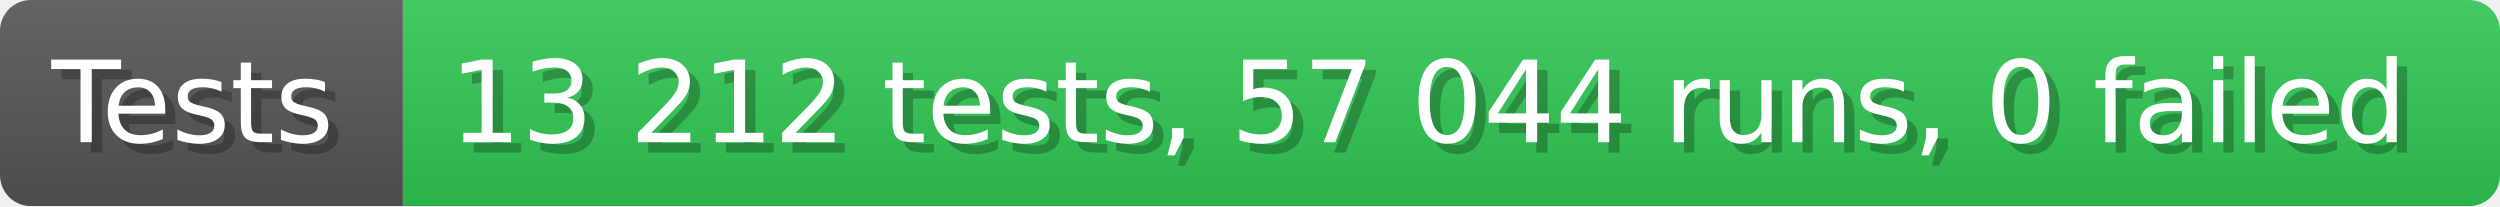
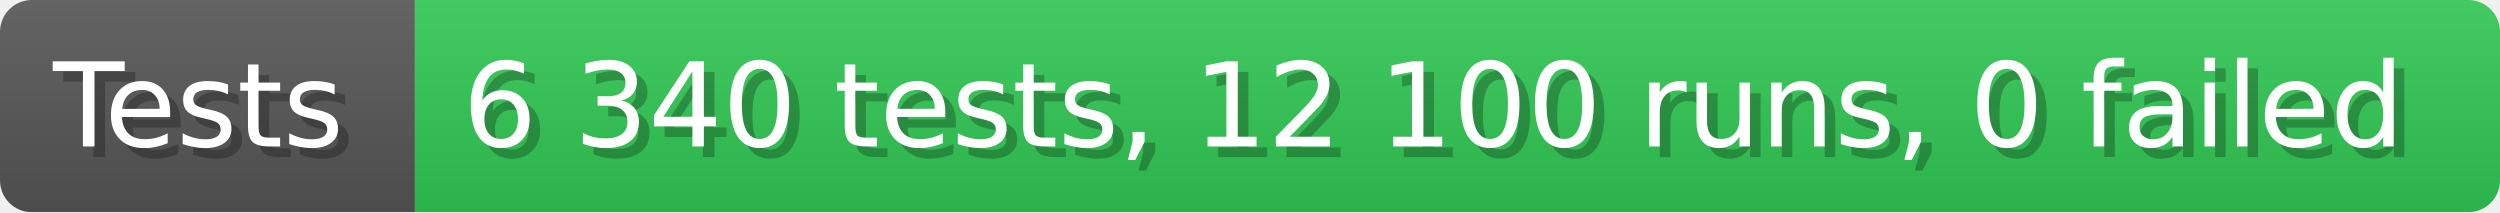
- <svg xmlns="http://www.w3.org/2000/svg" width="242.6" height="20" viewBox="0 0 2426 200" role="img" aria-label="Tests: 13 212 tests, 57 044 runs, 0 failed">
+ <svg xmlns="http://www.w3.org/2000/svg" width="235.6" height="20" viewBox="0 0 2356 200" role="img" aria-label="Tests: 6 340 tests, 12 100 runs, 0 failed">
  <linearGradient id="a" x2="0" y2="100%">
    <stop offset="0" stop-opacity=".1" stop-color="#EEE" />
    <stop offset="1" stop-opacity=".1" />
  </linearGradient>
  <mask id="m">
-     <rect width="2426" height="200" rx="30" fill="#FFF" />
+     <rect width="2356" height="200" rx="30" fill="#FFF" />
  </mask>
  <g mask="url(#m)">
    <rect width="391" height="200" fill="#555" />
-     <rect width="2035" height="200" fill="#31c653" x="391" />
-     <rect width="2426" height="200" fill="url(#a)" />
+     <rect width="1965" height="200" fill="#31c653" x="391" />
+     <rect width="2356" height="200" fill="url(#a)" />
  </g>
  <g aria-hidden="true" fill="#fff" text-anchor="start" font-family="Verdana,DejaVu Sans,sans-serif" font-size="110">
    <text x="60" y="148" textLength="291" fill="#000" opacity="0.25">Tests</text>
    <text x="50" y="138" textLength="291">Tests</text>
-     <text x="446" y="148" textLength="1935" fill="#000" opacity="0.25">13 212 tests, 57 044 runs, 0 failed</text>
-     <text x="436" y="138" textLength="1935">13 212 tests, 57 044 runs, 0 failed</text>
+     <text x="446" y="148" textLength="1865" fill="#000" opacity="0.25">6 340 tests, 12 100 runs, 0 failed</text>
+     <text x="436" y="138" textLength="1865">6 340 tests, 12 100 runs, 0 failed</text>
  </g>
</svg>
